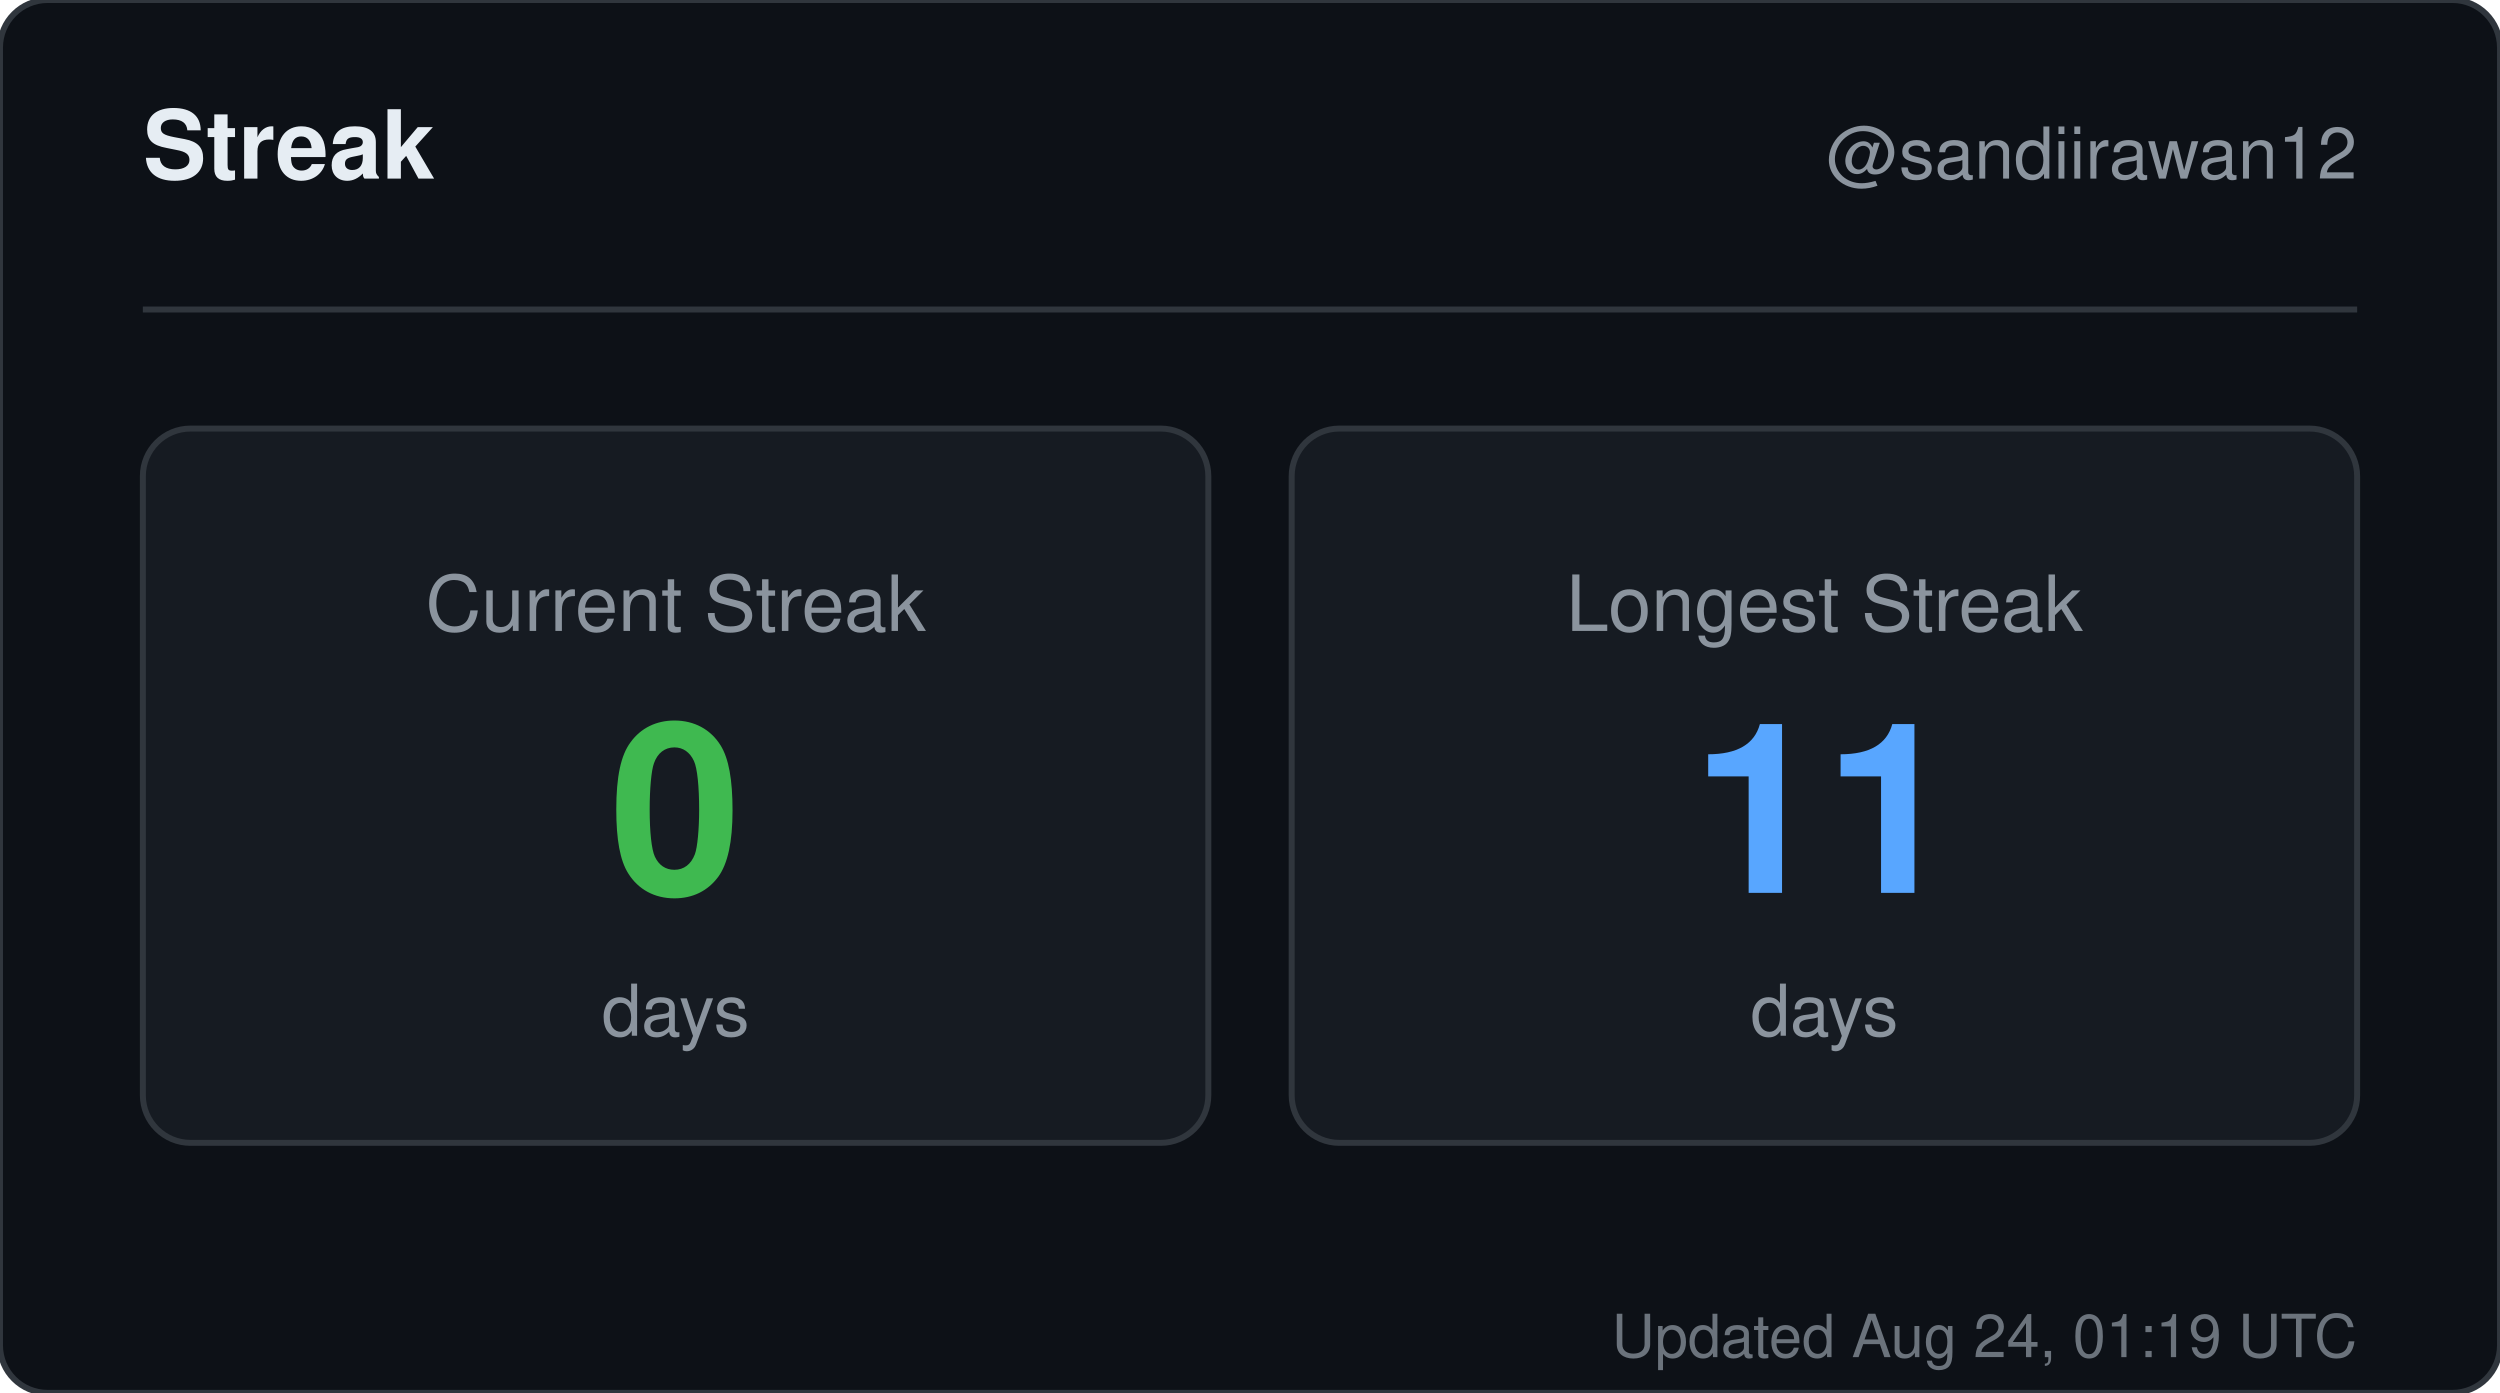
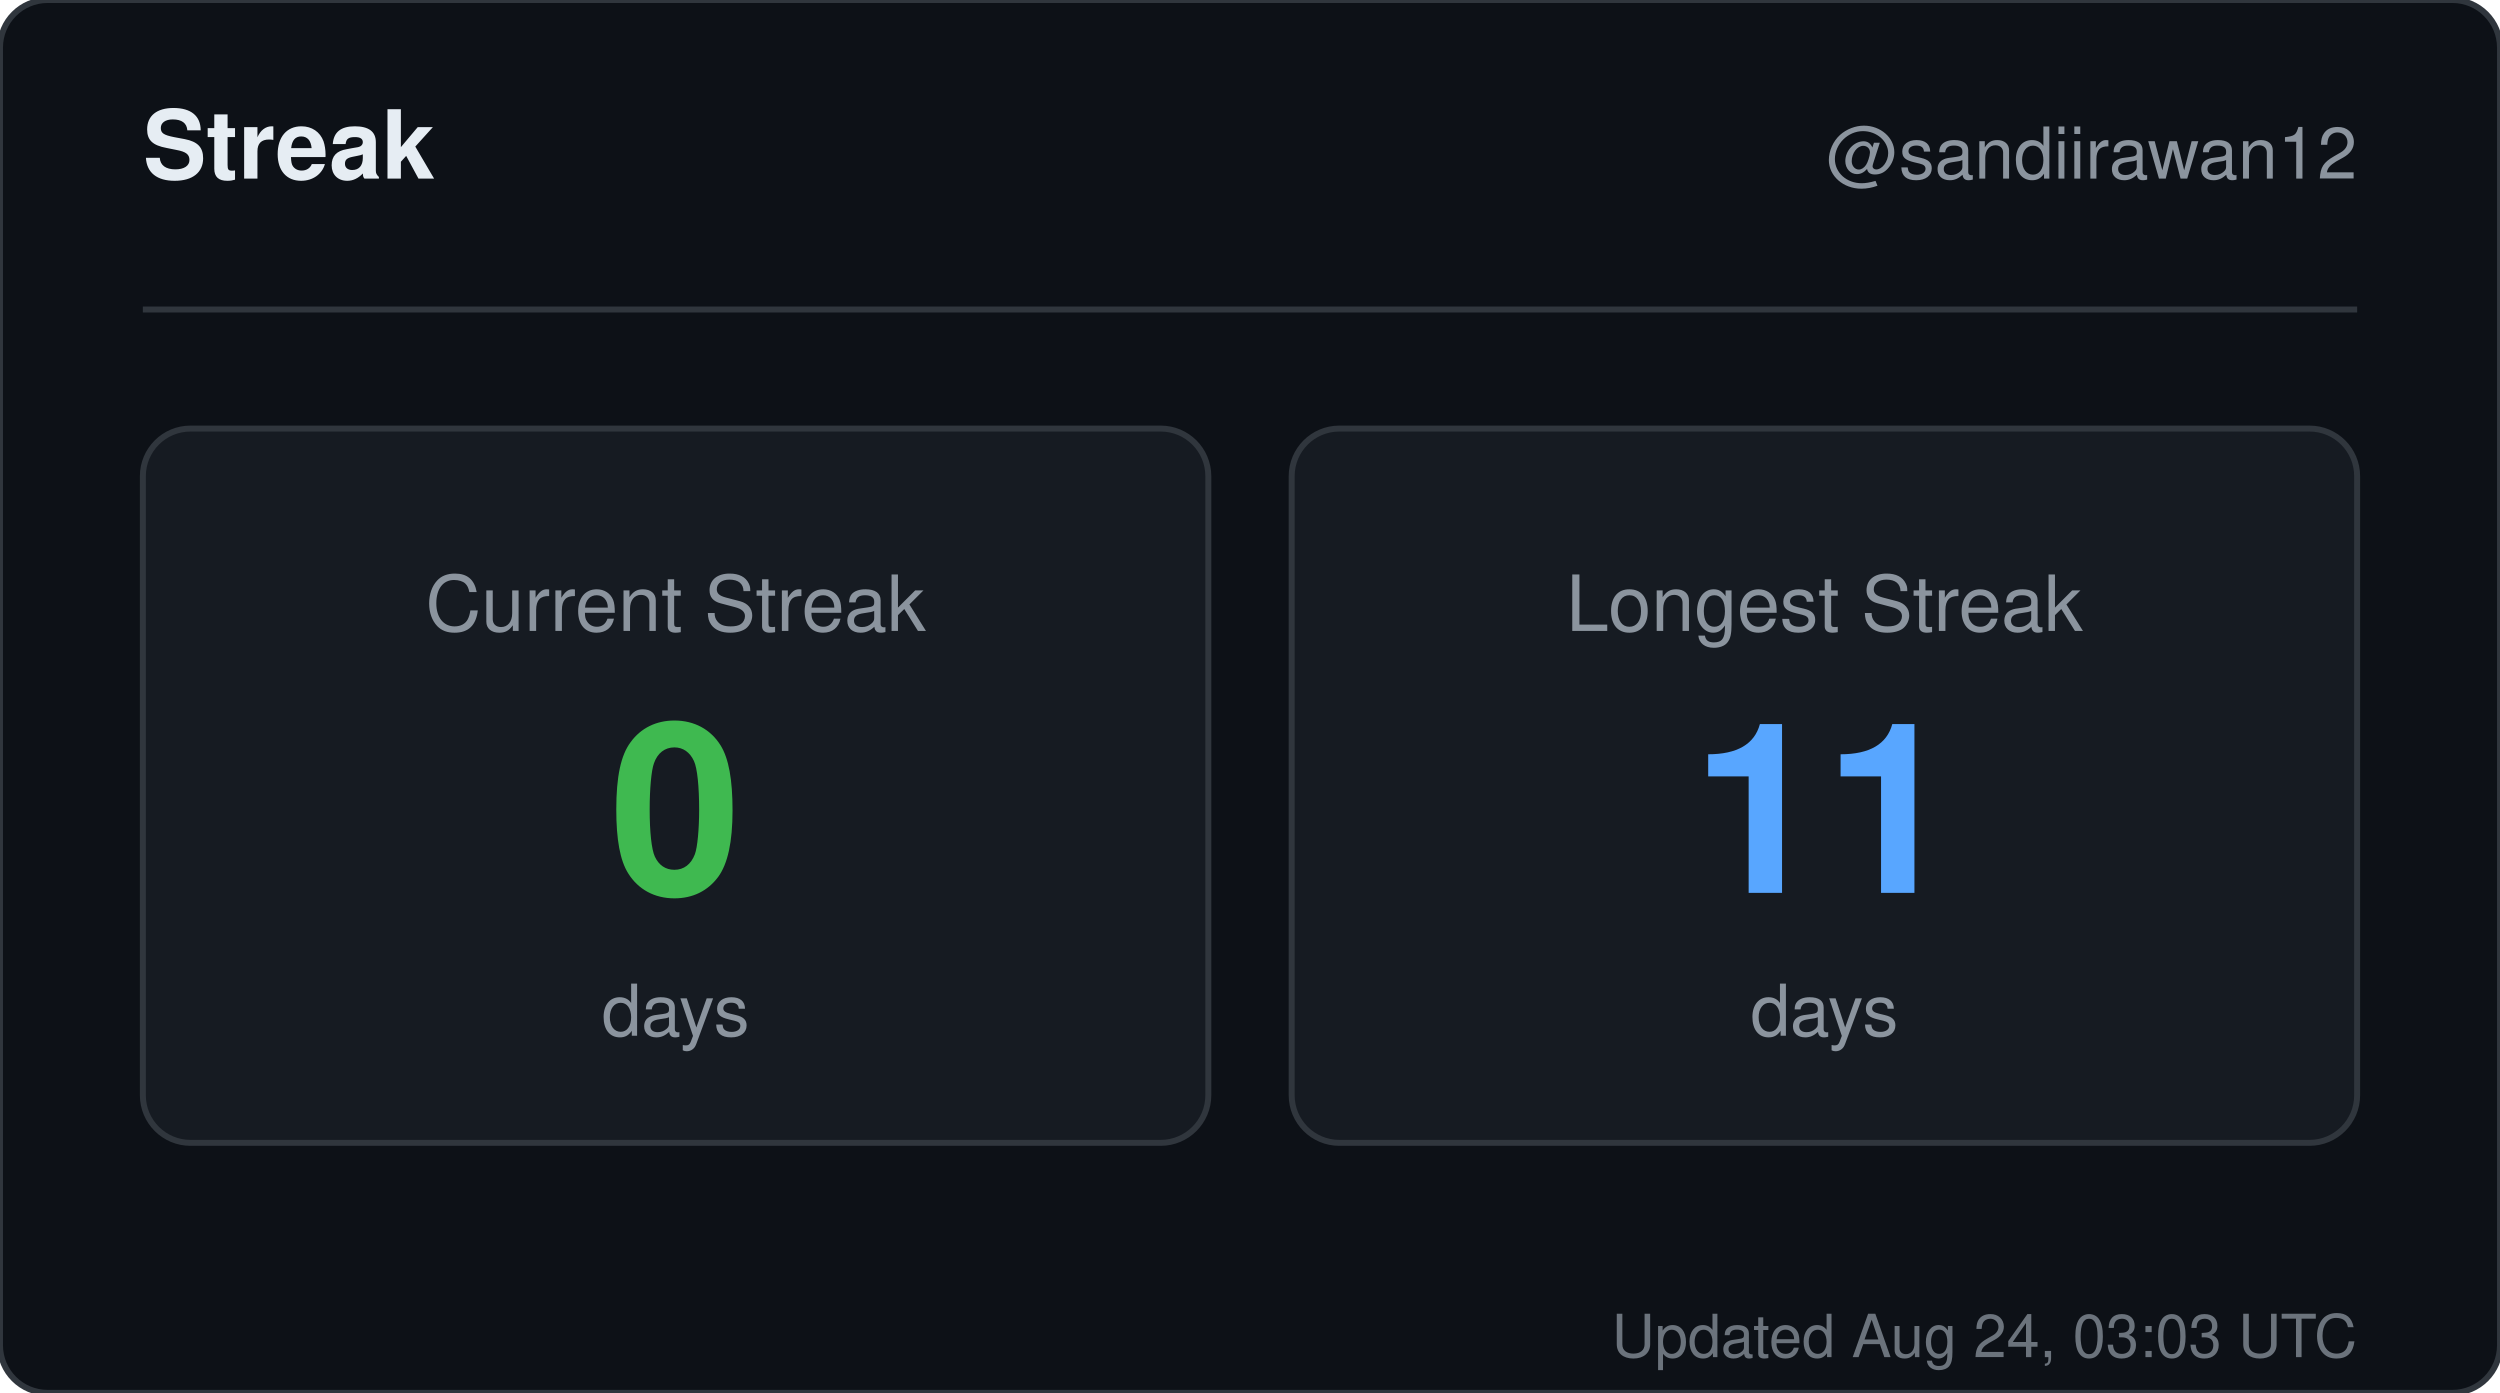
<svg xmlns="http://www.w3.org/2000/svg" width="420" height="234" viewBox="0 0 420 234" role="img" aria-label="Streak for sandiirawan12">
  <rect width="420" height="234" rx="8" fill="#0d1117" stroke="#30363d" />
  <g font-family="-apple-system, BlinkMacSystemFont, Segoe UI, Helvetica, Arial, sans-serif">
    <text x="24" y="30" fill="#e6edf3" font-size="16" font-weight="700">Streak</text>
    <text x="396" y="30" fill="#8b949e" font-size="12" text-anchor="end">@sandiirawan12</text>
    <line x1="24" y1="52" x2="396" y2="52" stroke="#30363d" />
    <rect x="24" y="72" width="179" height="120" rx="8" fill="#161b22" stroke="#30363d" />
    <text x="113.5" y="106" fill="#8b949e" font-size="13" text-anchor="middle">Current Streak</text>
    <text x="113.5" y="150" fill="#3fb950" font-size="40" font-weight="700" text-anchor="middle">0</text>
    <text x="113.5" y="174" fill="#8b949e" font-size="12" text-anchor="middle">days</text>
    <rect x="217" y="72" width="179" height="120" rx="8" fill="#161b22" stroke="#30363d" />
    <text x="306.5" y="106" fill="#8b949e" font-size="13" text-anchor="middle">Longest Streak</text>
    <text x="306.5" y="150" fill="#58a6ff" font-size="40" font-weight="700" text-anchor="middle">11</text>
    <text x="306.5" y="174" fill="#8b949e" font-size="12" text-anchor="middle">days</text>
-     <text x="396" y="228" fill="#8b949e" font-size="10" text-anchor="end" opacity="0.75">Updated Aug 24, 01:19 UTC</text>
+     <text x="396" y="228" fill="#8b949e" font-size="10" text-anchor="end" opacity="0.75">Updated Aug 24, 03:03 UTC</text>
  </g>
</svg>
